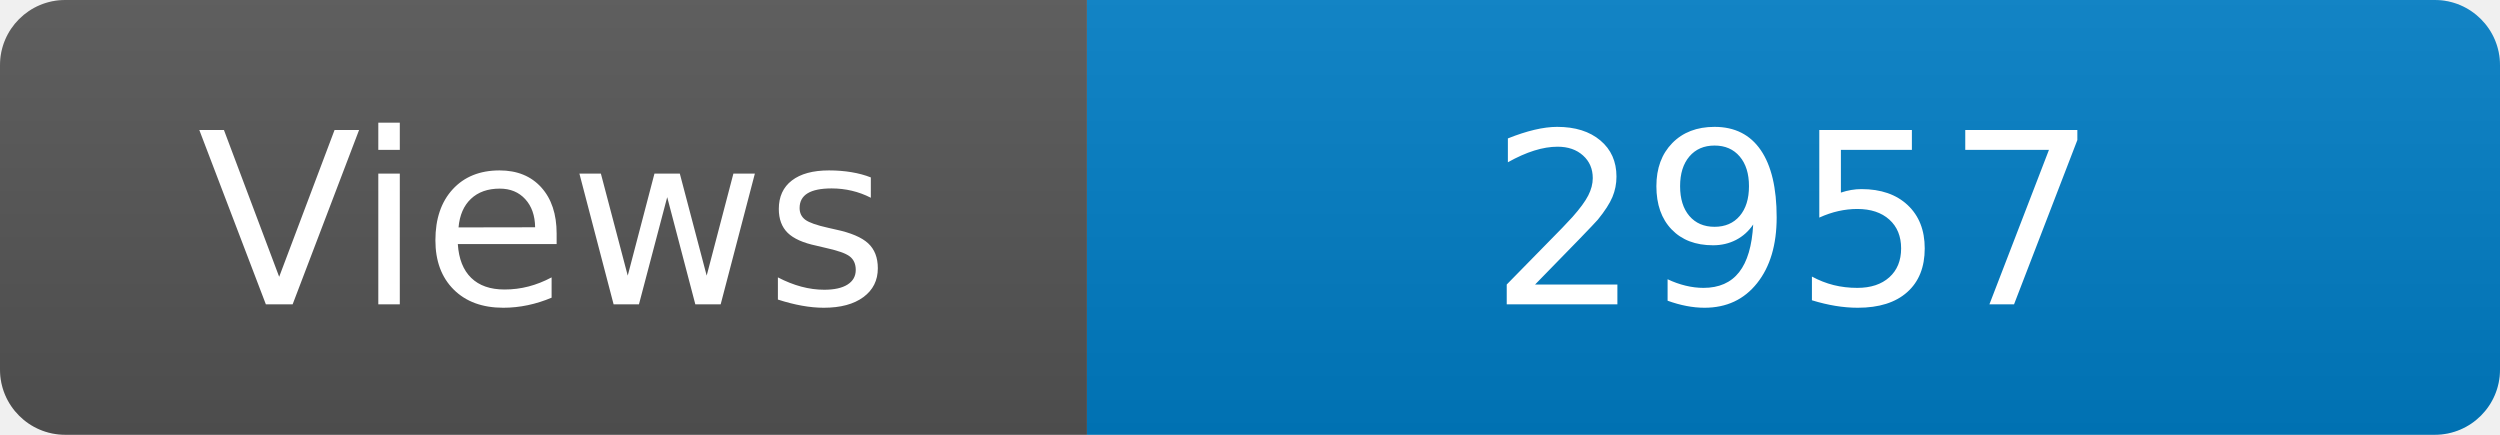
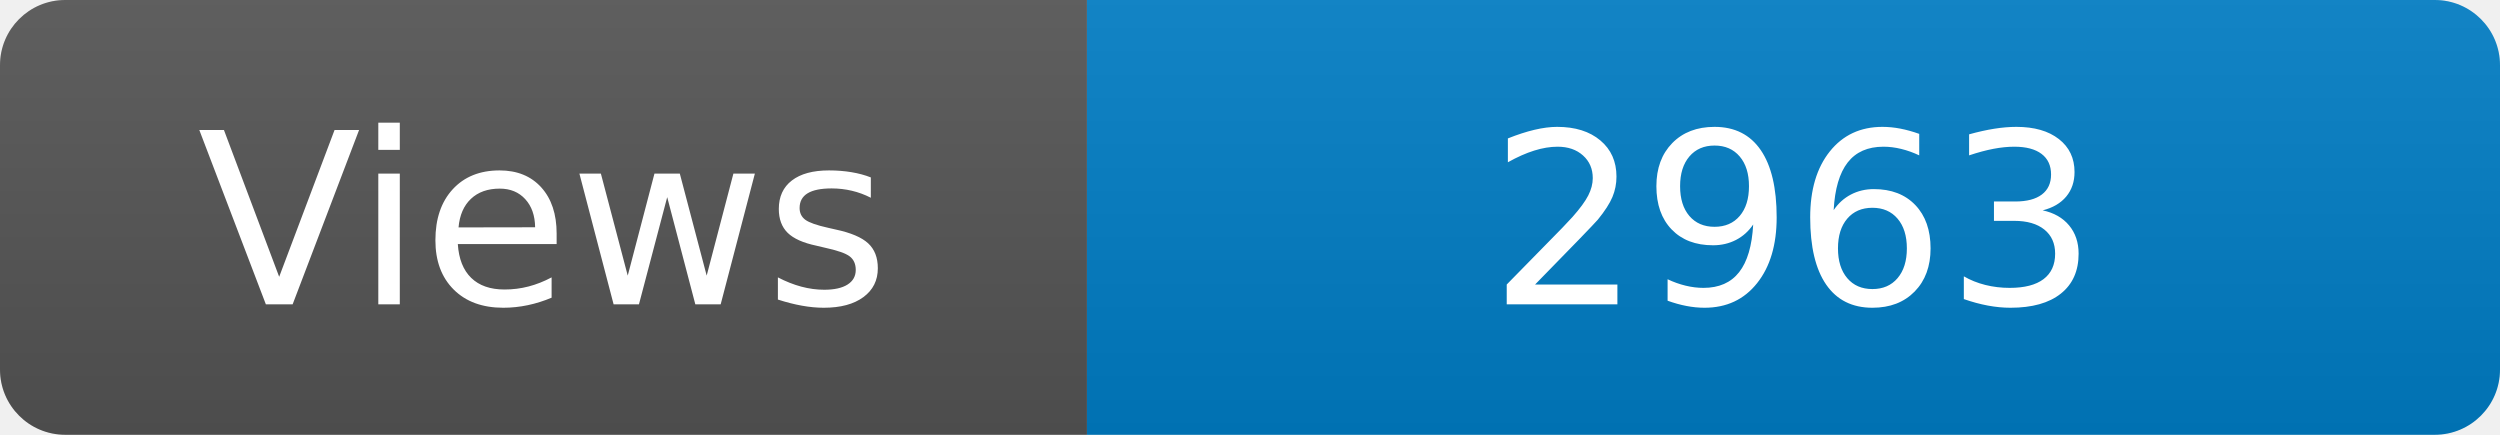
<svg xmlns="http://www.w3.org/2000/svg" width="115" height="20" role="img" aria-label="Maintained?: yes">
  <linearGradient id="s" x2="0" y2="100%">
    <stop offset="0" stop-color="#bbb" stop-opacity=".1" />
    <stop offset="1" stop-opacity=".1" />
  </linearGradient>
  <clipPath id="r">
    <rect width="115" height="20" rx="3" fill="#fff" />
  </clipPath>
  <g clip-path="url(#r)">
    <rect width="50" height="20" fill="#555" />
    <rect x="50" width="160" height="20" fill="#007ec6" />
    <rect width="115" height="20" fill="url(#s)" />
  </g>
  <g fill="#fff" text-anchor="middle" font-family="Verdana,Geneva,DejaVu Sans,sans-serif" font-size="110">
    <text x="250" y="140" transform="scale(.1)" fill="#fff">Views</text>
-     <text x="825" y="140" transform="scale(.1)" fill="#fff">2957</text>
+     <text x="825" y="140" transform="scale(.1)" fill="#fff">2963</text>
  </g>
</svg>
